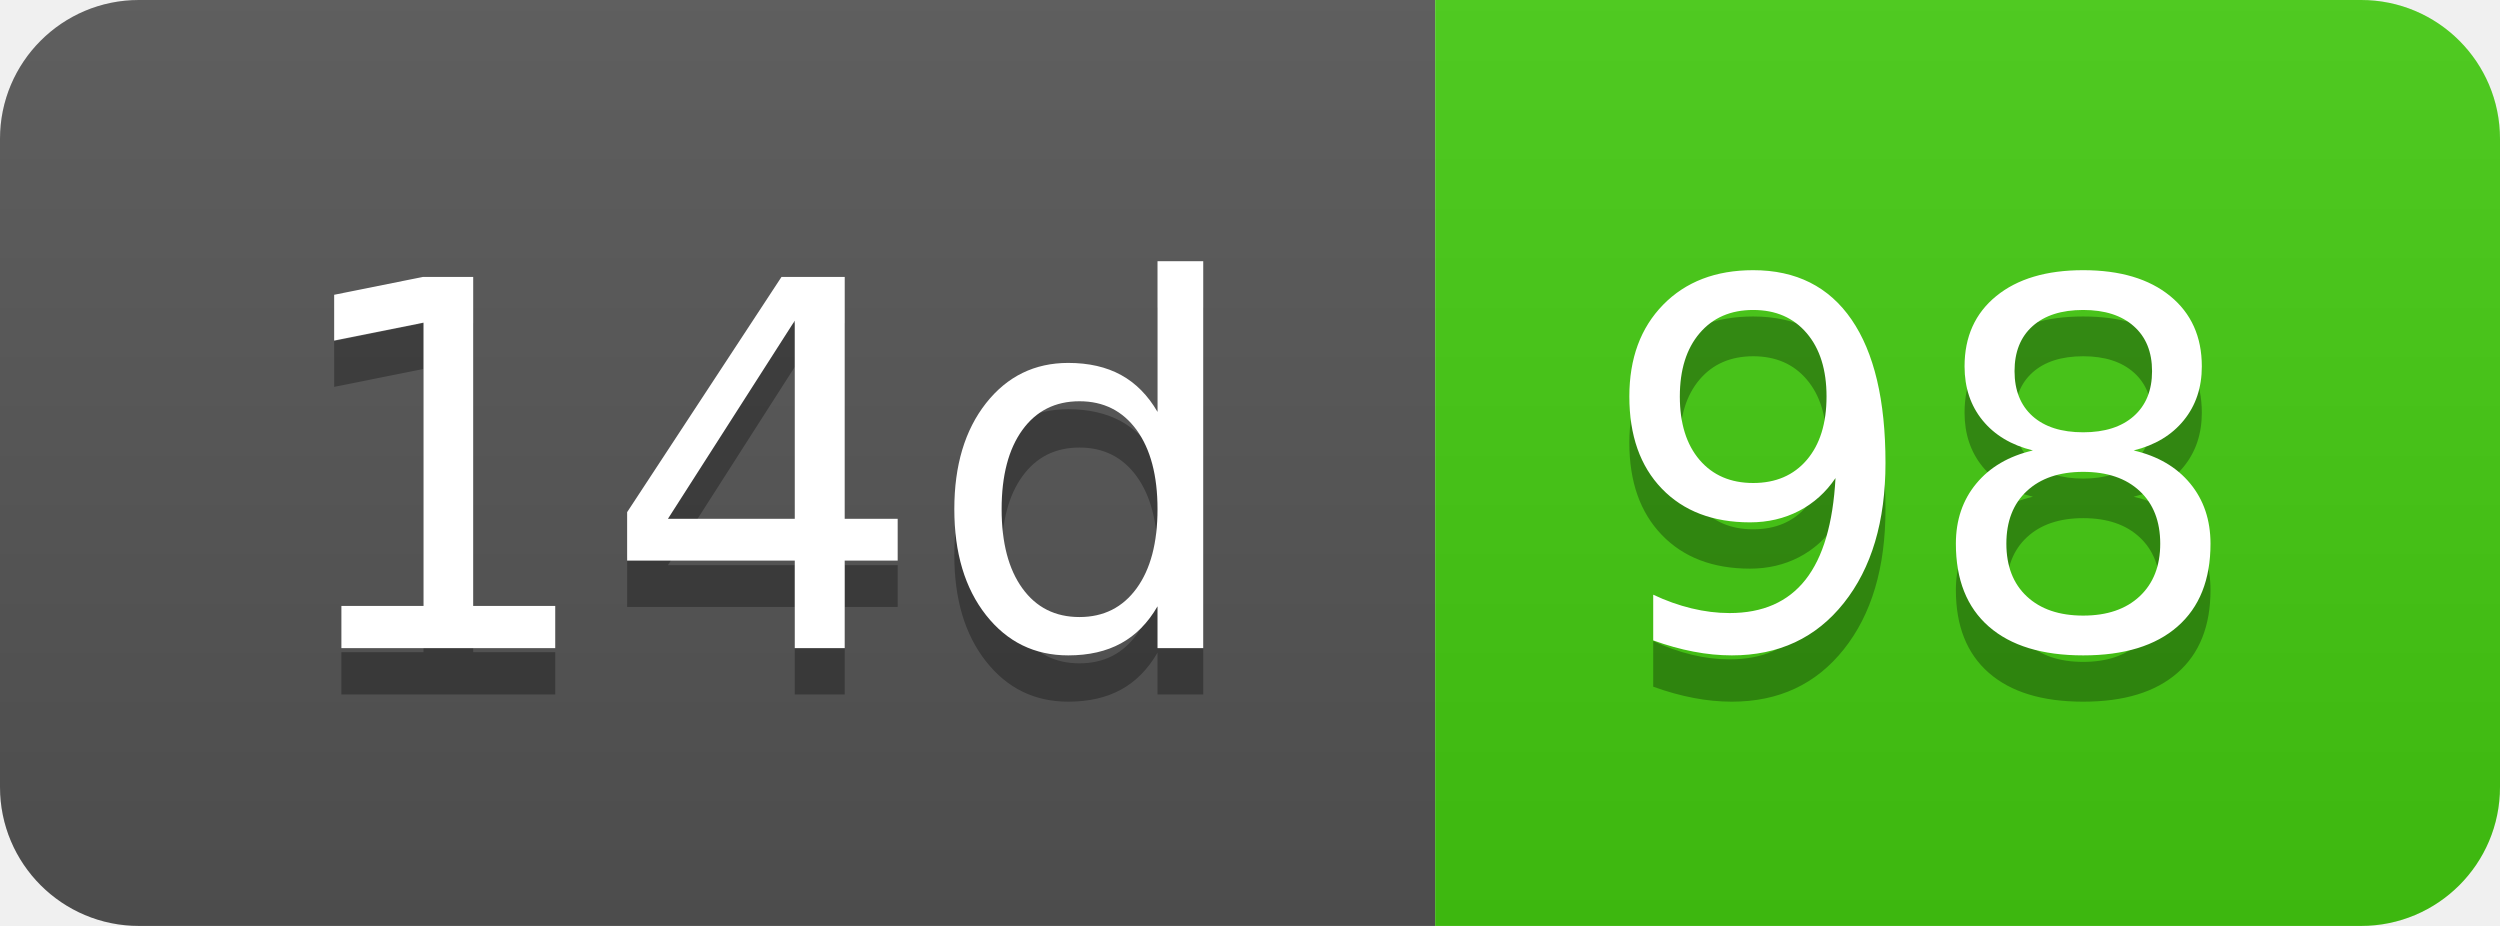
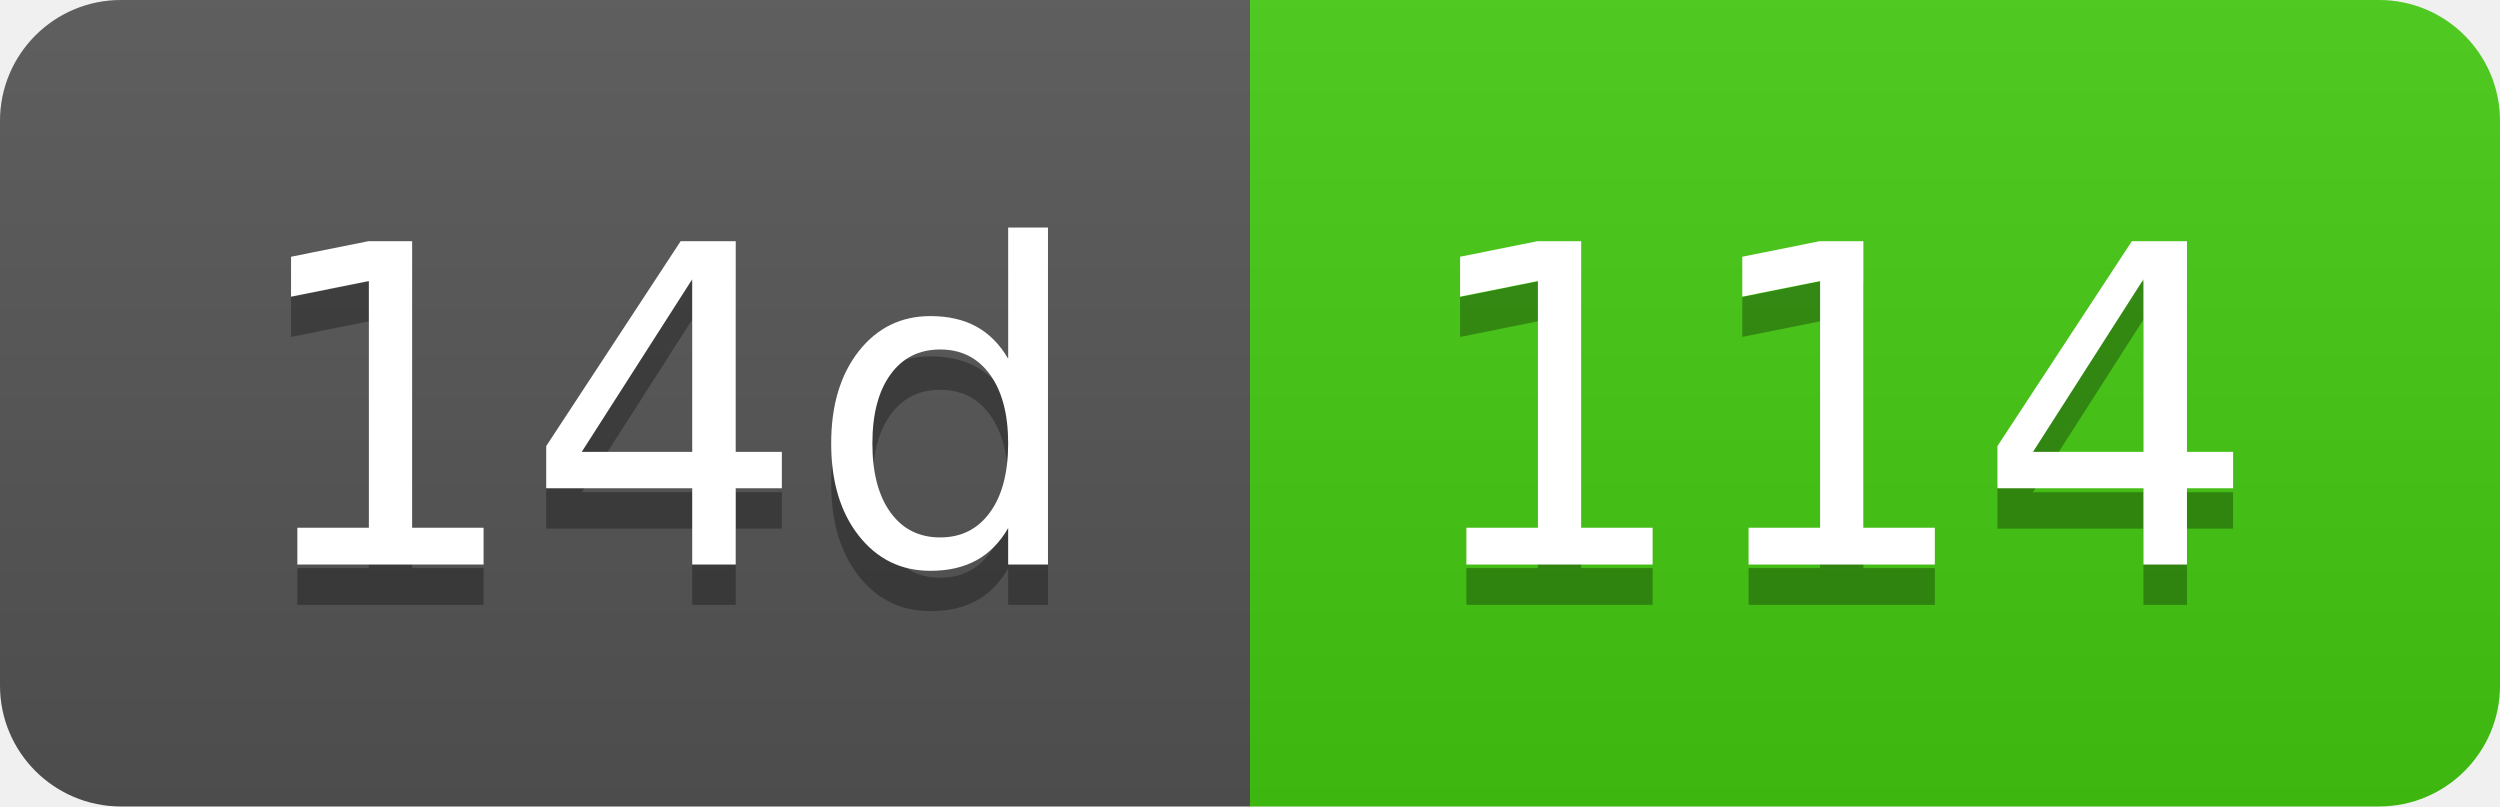
- <svg xmlns="http://www.w3.org/2000/svg" width="54" height="20" role="img" aria-label="14d: 98">
+ <svg xmlns="http://www.w3.org/2000/svg" width="62" height="20" role="img" aria-label="14d: 114">
  <linearGradient id="s" x2="0" y2="100%">
    <stop offset="0" stop-color="#bbb" stop-opacity=".1" />
    <stop offset="1" stop-opacity=".1" />
  </linearGradient>
  <clipPath id="r">
-     <rect width="54" height="20" rx="3" fill="#fff" />
+     <rect width="62" height="20" rx="3" fill="#fff" />
  </clipPath>
  <g clip-path="url(#r)">
    <rect width="31" height="20" fill="#555" />
-     <rect x="31" width="23" height="20" fill="#4c1" />
-     <rect width="54" height="20" fill="url(#s)" />
+     <rect x="31" width="31" height="20" fill="#4c1" />
+     <rect width="62" height="20" fill="url(#s)" />
  </g>
  <g fill="#fff" text-anchor="middle" font-family="Verdana,Geneva,DejaVu Sans,sans-serif" text-rendering="geometricPrecision" font-size="110">
    <text aria-hidden="true" x="165" y="150" fill="#010101" fill-opacity=".3" transform="scale(.1)" textLength="210">14d</text>
    <text x="165" y="140" transform="scale(.1)" fill="#fff" textLength="210">14d</text>
-     <text aria-hidden="true" x="415" y="150" fill="#010101" fill-opacity=".3" transform="scale(.1)" textLength="130">98</text>
-     <text x="415" y="140" transform="scale(.1)" fill="#fff" textLength="130">98</text>
+     <text aria-hidden="true" x="455" y="150" fill="#010101" fill-opacity=".3" transform="scale(.1)" textLength="210">114</text>
+     <text x="455" y="140" transform="scale(.1)" fill="#fff" textLength="210">114</text>
  </g>
</svg>
